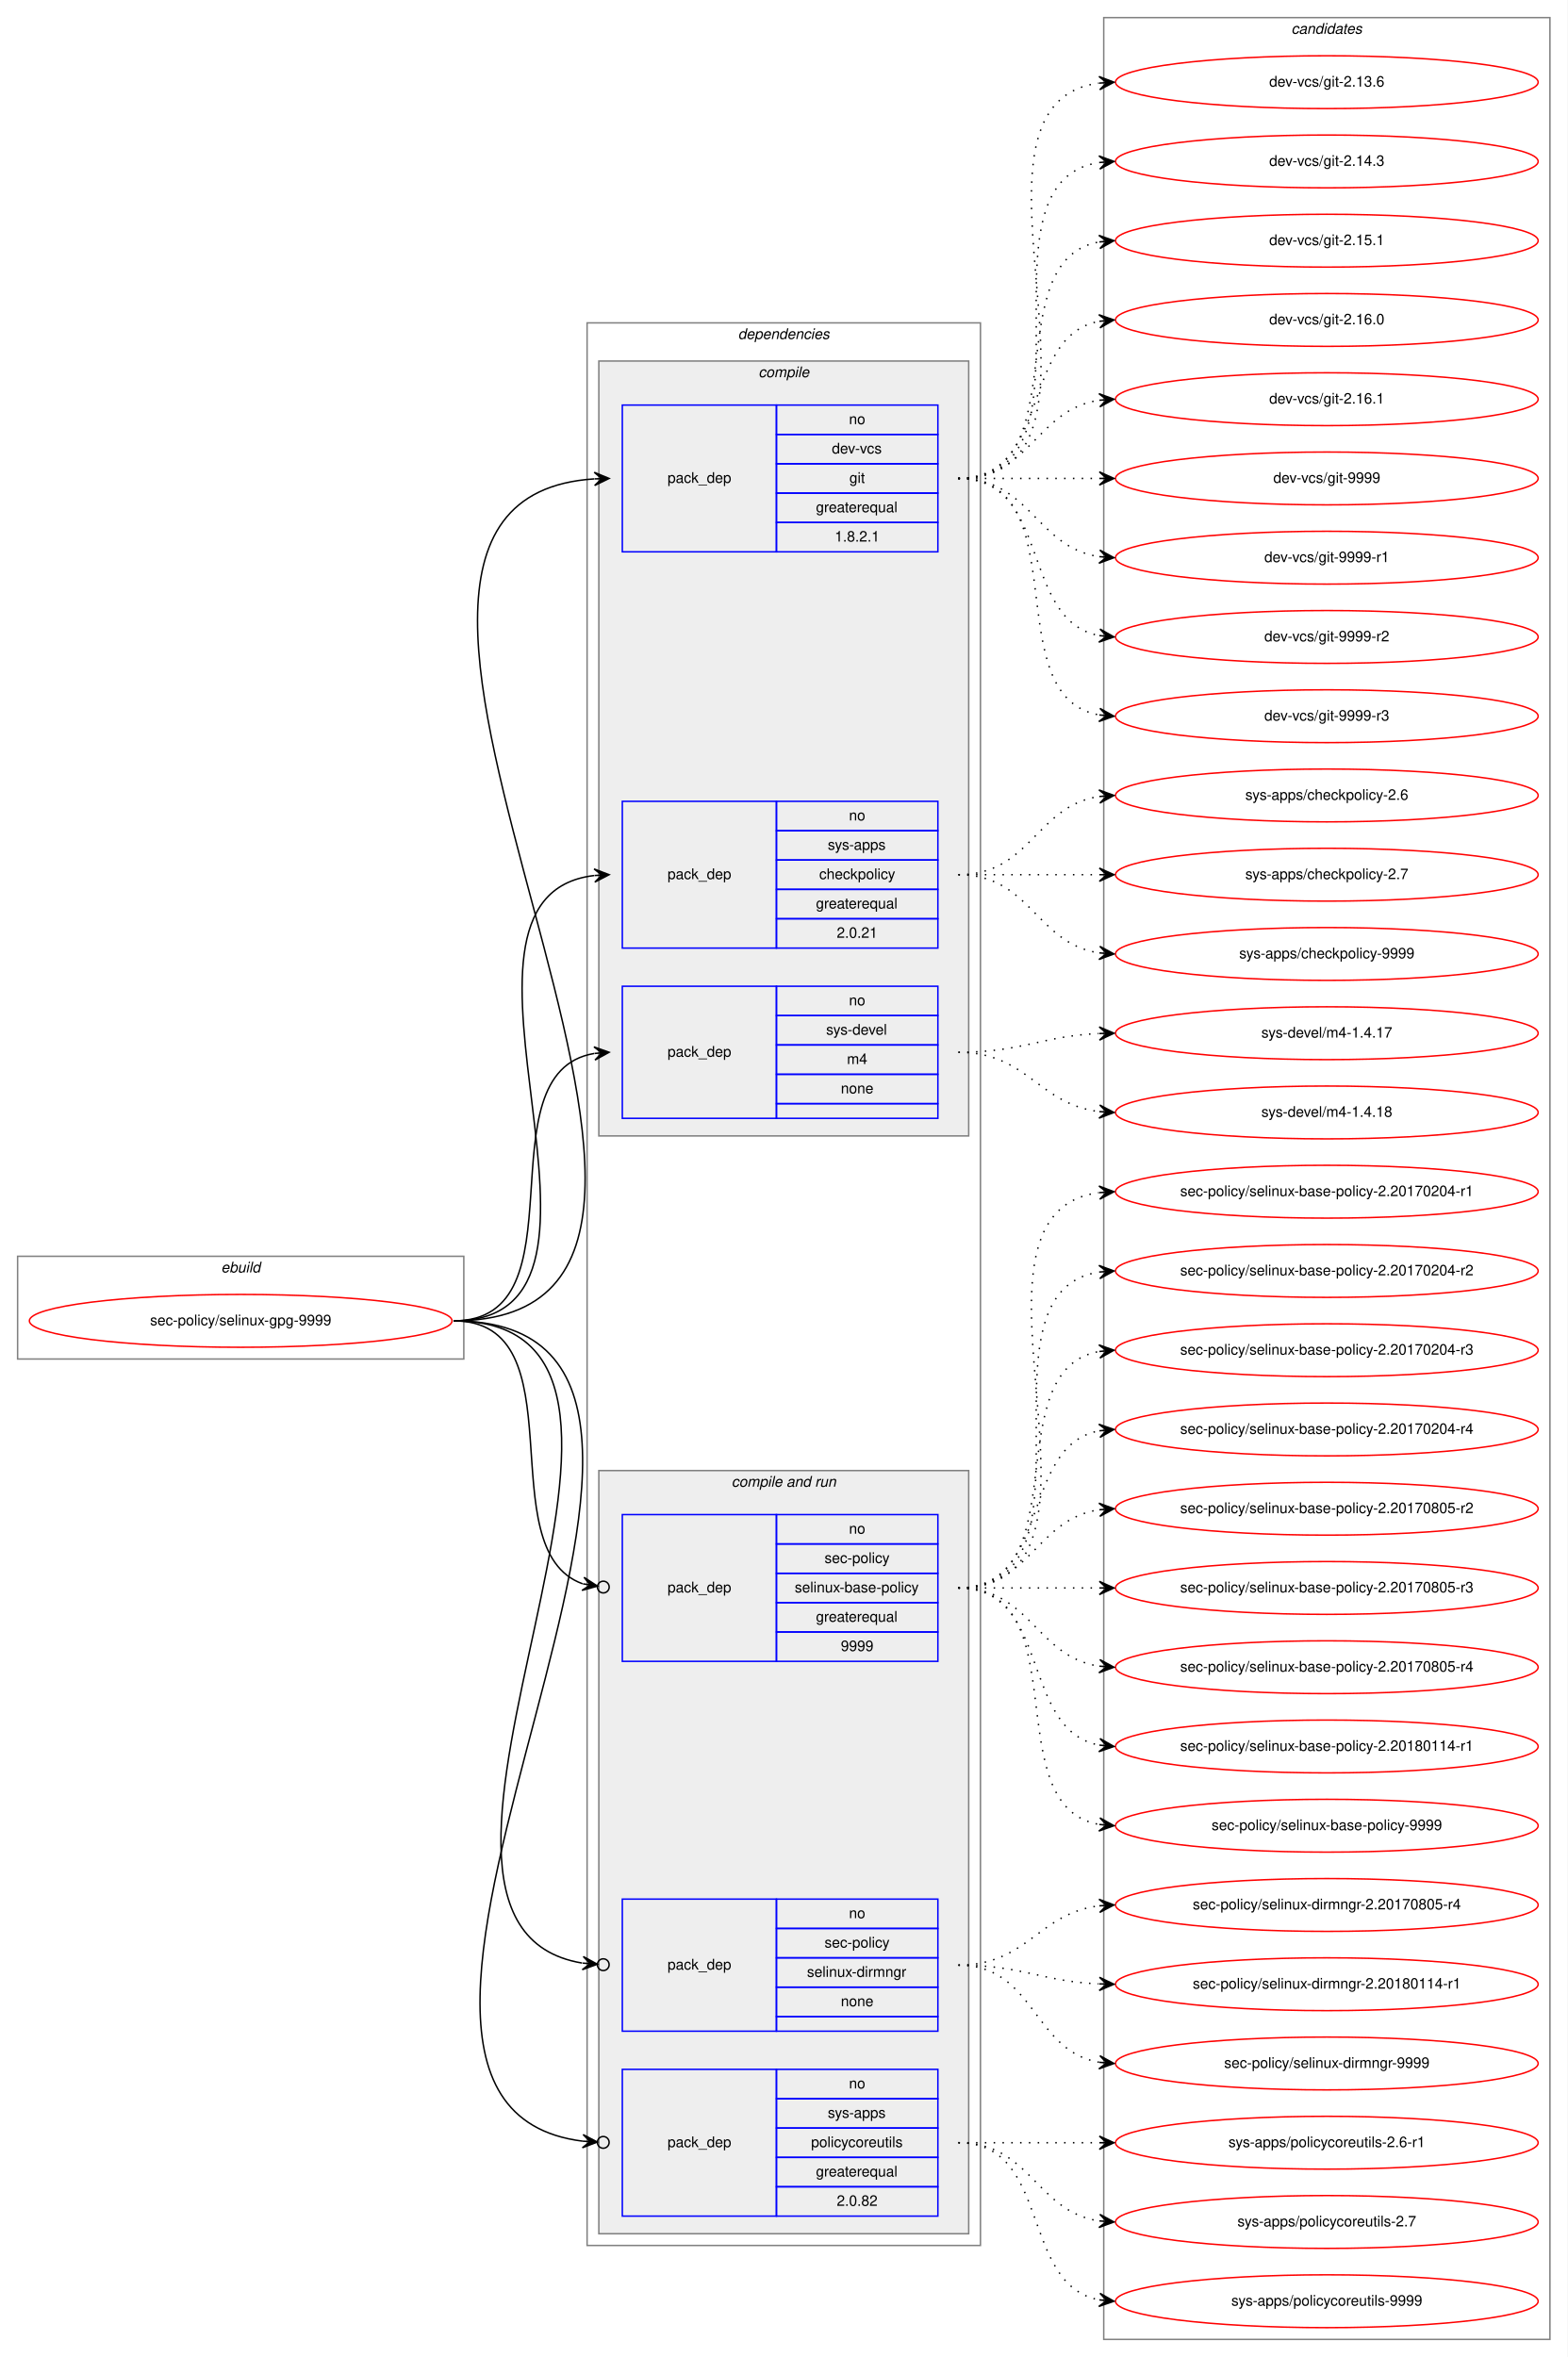
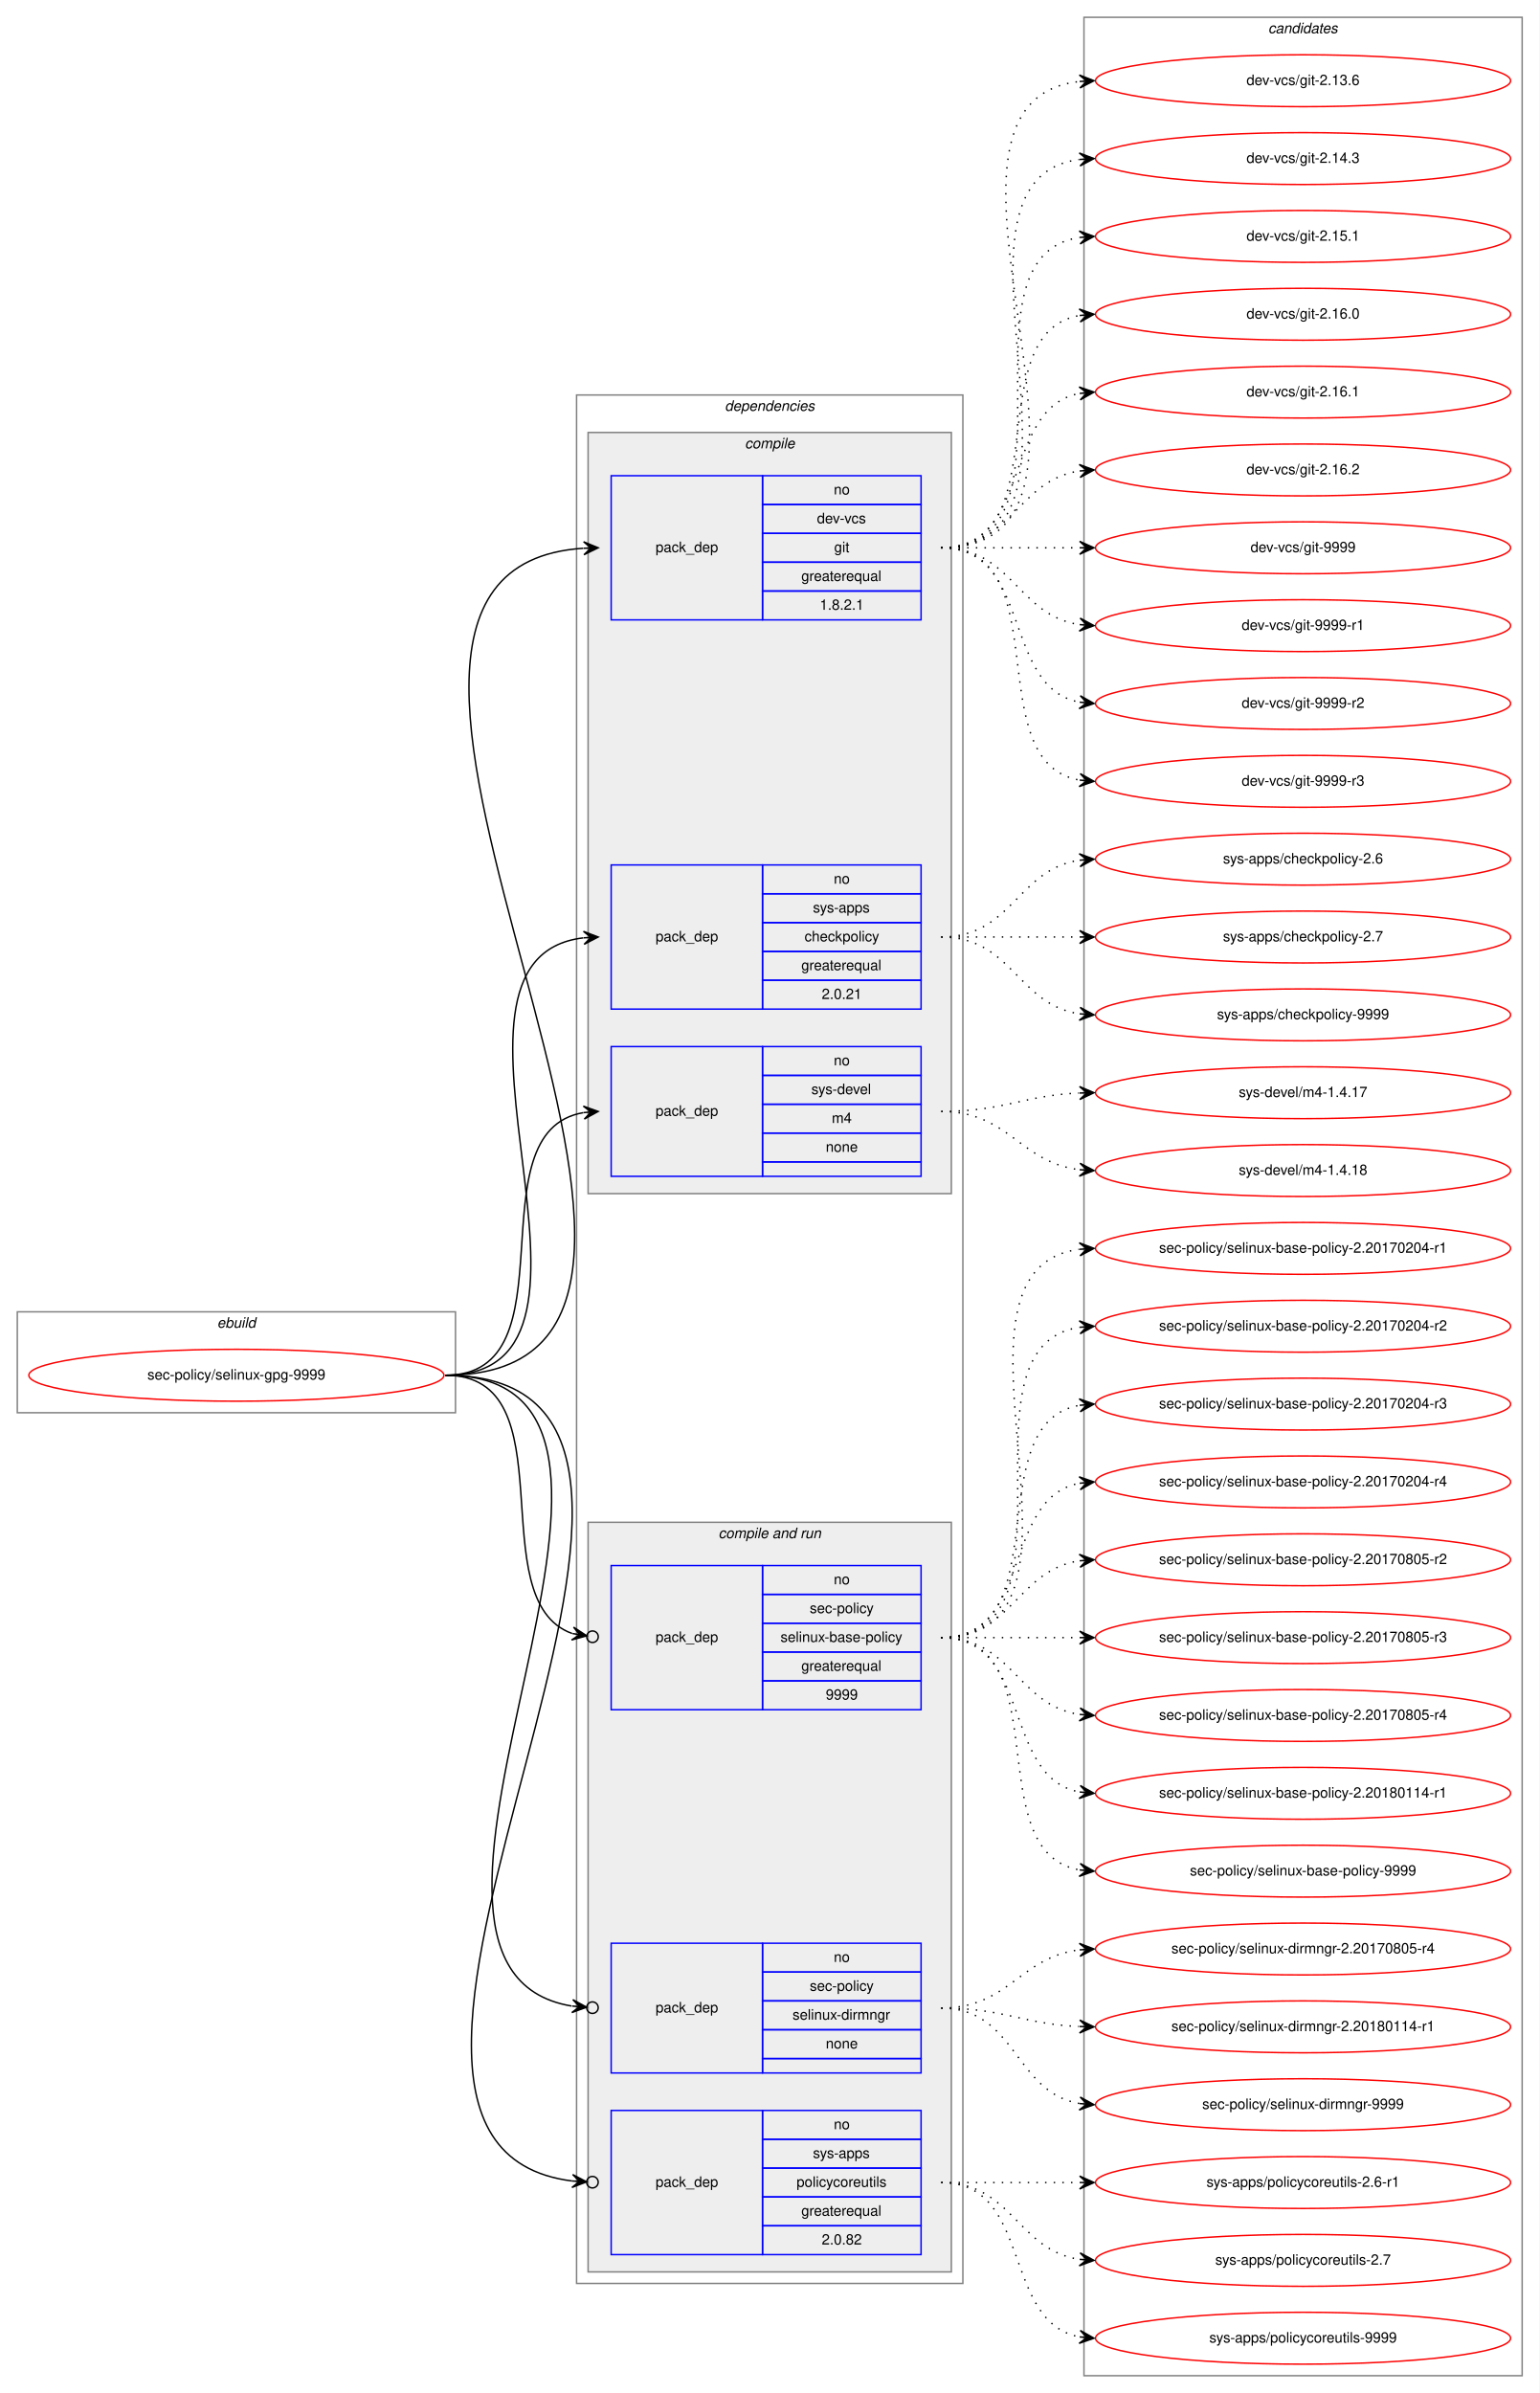
- <svg xmlns="http://www.w3.org/2000/svg" xmlns:xlink="http://www.w3.org/1999/xlink" width="1068pt" height="1606pt" viewBox="0.00 0.00 1068.00 1606.00">
-   <g id="graph0" class="graph" transform="scale(1 1) rotate(0) translate(4 1602)">
-     <polygon fill="white" stroke="transparent" points="-4,4 -4,-1602 1064,-1602 1064,4 -4,4" />
+ <svg xmlns="http://www.w3.org/2000/svg" xmlns:xlink="http://www.w3.org/1999/xlink" width="1068pt" height="1660pt" viewBox="0.00 0.00 1068.00 1660.00">
+   <g id="graph0" class="graph" transform="scale(1 1) rotate(0) translate(4 1656)">
+     <polygon fill="white" stroke="transparent" points="-4,4 -4,-1656 1064,-1656 1064,4 -4,4" />
    <g id="clust1" class="cluster">
      <polygon fill="none" stroke="gray" points="8,-676 8,-746 312,-746 312,-676 8,-676" />
      <text text-anchor="start" x="146.66" y="-735" font-family="Helvetica,sans-Serif" font-style="italic" font-size="10.00">ebuild</text>
    </g>
    <g id="clust2" class="cluster">
      <polygon fill="none" stroke="gray" points="396,-72 396,-1382 664,-1382 664,-72 396,-72" />
      <text text-anchor="start" x="498.86" y="-1371" font-family="Helvetica,sans-Serif" font-style="italic" font-size="10.00">dependencies</text>
    </g>
    <g id="clust3" class="cluster">
      <polygon fill="#eeeeee" stroke="gray" points="404,-828 404,-1356 656,-1356 656,-828 404,-828" />
      <text text-anchor="start" x="512.77" y="-1345" font-family="Helvetica,sans-Serif" font-style="italic" font-size="10.00">compile</text>
    </g>
    <g id="clust7" class="cluster">
      <polygon fill="#eeeeee" stroke="gray" points="404,-80 404,-600 656,-600 656,-80 404,-80" />
      <text text-anchor="start" x="494.42" y="-589" font-family="Helvetica,sans-Serif" font-style="italic" font-size="10.00">compile and run</text>
    </g>
    <g id="clust12" class="cluster">
-       <polygon fill="none" stroke="gray" points="748,-8 748,-1590 1052,-1590 1052,-8 748,-8" />
-       <text text-anchor="start" x="875.82" y="-1579" font-family="Helvetica,sans-Serif" font-style="italic" font-size="10.00">candidates</text>
+       <polygon fill="none" stroke="gray" points="748,-8 748,-1644 1052,-1644 1052,-8 748,-8" />
+       <text text-anchor="start" x="875.82" y="-1633" font-family="Helvetica,sans-Serif" font-style="italic" font-size="10.00">candidates</text>
    </g>
    <g id="node1" class="node">
      <g id="a_node1">
        <a xlink:href="../sec-policy/selinux-gpg-9999.svg" xlink:title="sec-policy/selinux-gpg-9999">
          <ellipse fill="none" stroke="red" cx="160" cy="-702" rx="144" ry="18" />
          <text text-anchor="middle" x="160" y="-699" font-family="Helvetica,sans-Serif" font-size="10.00">sec-policy/selinux-gpg-9999</text>
        </a>
      </g>
    </g>
    <g id="node2" class="node">
      <polygon fill="none" stroke="blue" points="420,-1226 420,-1326 525,-1326 525,-1226 420,-1226" />
      <text text-anchor="start" x="450.82" y="-1273" font-family="Helvetica,sans-Serif" font-size="10.00">pack_dep</text>
      <polygon fill="none" stroke="blue" points="525,-1306 525,-1326 635,-1326 635,-1306 525,-1306" />
      <text text-anchor="start" x="574.44" y="-1313" font-family="Helvetica,sans-Serif" font-size="10.00">no</text>
      <polygon fill="none" stroke="blue" points="525,-1286 525,-1306 635,-1306 635,-1286 525,-1286" />
      <text text-anchor="start" x="562.77" y="-1293" font-family="Helvetica,sans-Serif" font-size="10.00">dev-vcs</text>
      <polygon fill="none" stroke="blue" points="525,-1266 525,-1286 635,-1286 635,-1266 525,-1266" />
      <text text-anchor="start" x="574.72" y="-1273" font-family="Helvetica,sans-Serif" font-size="10.00">git</text>
      <polygon fill="none" stroke="blue" points="525,-1246 525,-1266 635,-1266 635,-1246 525,-1246" />
      <text text-anchor="start" x="551.92" y="-1253" font-family="Helvetica,sans-Serif" font-size="10.00">greaterequal</text>
      <polygon fill="none" stroke="blue" points="525,-1226 525,-1246 635,-1246 635,-1226 525,-1226" />
      <text text-anchor="start" x="564.71" y="-1233" font-family="Helvetica,sans-Serif" font-size="10.00">1.8.2.1</text>
    </g>
    <g id="edge1" class="edge">
      <path fill="none" stroke="black" d="M305,-702C560.88,-702 162.74,-1260.41 400.73,-1275.68" />
      <polygon fill="black" stroke="black" points="411,-1276 400.87,-1280.19 406,-1275.84 401,-1275.69 401,-1275.69 401,-1275.69 406,-1275.84 401.14,-1271.19 411,-1276 411,-1276" />
    </g>
    <g id="node3" class="node">
      <polygon fill="none" stroke="blue" points="420,-956 420,-1056 525,-1056 525,-956 420,-956" />
      <text text-anchor="start" x="450.82" y="-1003" font-family="Helvetica,sans-Serif" font-size="10.00">pack_dep</text>
      <polygon fill="none" stroke="blue" points="525,-1036 525,-1056 635,-1056 635,-1036 525,-1036" />
      <text text-anchor="start" x="574.44" y="-1043" font-family="Helvetica,sans-Serif" font-size="10.00">no</text>
      <polygon fill="none" stroke="blue" points="525,-1016 525,-1036 635,-1036 635,-1016 525,-1016" />
      <text text-anchor="start" x="559.99" y="-1023" font-family="Helvetica,sans-Serif" font-size="10.00">sys-apps</text>
      <polygon fill="none" stroke="blue" points="525,-996 525,-1016 635,-1016 635,-996 525,-996" />
      <text text-anchor="start" x="554.16" y="-1003" font-family="Helvetica,sans-Serif" font-size="10.00">checkpolicy</text>
      <polygon fill="none" stroke="blue" points="525,-976 525,-996 635,-996 635,-976 525,-976" />
      <text text-anchor="start" x="551.92" y="-983" font-family="Helvetica,sans-Serif" font-size="10.00">greaterequal</text>
      <polygon fill="none" stroke="blue" points="525,-956 525,-976 635,-976 635,-956 525,-956" />
      <text text-anchor="start" x="566.1" y="-963" font-family="Helvetica,sans-Serif" font-size="10.00">2.0.21</text>
    </g>
    <g id="edge2" class="edge">
      <path fill="none" stroke="black" d="M305,-702C444.46,-702 276.85,-990.76 400.72,-1005.42" />
      <polygon fill="black" stroke="black" points="411,-1006 400.76,-1009.93 406.01,-1005.72 401.02,-1005.44 401.02,-1005.44 401.02,-1005.44 406.01,-1005.72 401.27,-1000.95 411,-1006 411,-1006" />
    </g>
    <g id="node4" class="node">
      <polygon fill="none" stroke="blue" points="420,-840 420,-930 525,-930 525,-840 420,-840" />
      <text text-anchor="start" x="450.82" y="-882" font-family="Helvetica,sans-Serif" font-size="10.00">pack_dep</text>
      <polygon fill="none" stroke="blue" points="525,-910 525,-930 635,-930 635,-910 525,-910" />
      <text text-anchor="start" x="574.44" y="-917" font-family="Helvetica,sans-Serif" font-size="10.00">no</text>
      <polygon fill="none" stroke="blue" points="525,-890 525,-910 635,-910 635,-890 525,-890" />
      <text text-anchor="start" x="558.88" y="-897" font-family="Helvetica,sans-Serif" font-size="10.00">sys-devel</text>
      <polygon fill="none" stroke="blue" points="525,-870 525,-890 635,-890 635,-870 525,-870" />
      <text text-anchor="start" x="573.05" y="-877" font-family="Helvetica,sans-Serif" font-size="10.00">m4</text>
      <polygon fill="none" stroke="blue" points="525,-850 525,-870 635,-870 635,-850 525,-850" />
      <text text-anchor="start" x="568.88" y="-857" font-family="Helvetica,sans-Serif" font-size="10.00">none</text>
      <polygon fill="none" stroke="blue" points="525,-840 525,-850 635,-850 635,-840 525,-840" />
    </g>
    <g id="edge3" class="edge">
      <path fill="none" stroke="black" d="M305,-702C395.32,-702 323.14,-870.98 400.77,-884.18" />
      <polygon fill="black" stroke="black" points="411,-885 400.67,-888.69 406.02,-884.6 401.03,-884.2 401.03,-884.2 401.03,-884.2 406.02,-884.6 401.39,-879.72 411,-885 411,-885" />
    </g>
    <g id="node5" class="node">
      <polygon fill="none" stroke="blue" points="420,-470 420,-570 525,-570 525,-470 420,-470" />
      <text text-anchor="start" x="450.82" y="-517" font-family="Helvetica,sans-Serif" font-size="10.00">pack_dep</text>
      <polygon fill="none" stroke="blue" points="525,-550 525,-570 635,-570 635,-550 525,-550" />
      <text text-anchor="start" x="574.44" y="-557" font-family="Helvetica,sans-Serif" font-size="10.00">no</text>
      <polygon fill="none" stroke="blue" points="525,-530 525,-550 635,-550 635,-530 525,-530" />
      <text text-anchor="start" x="557.77" y="-537" font-family="Helvetica,sans-Serif" font-size="10.00">sec-policy</text>
      <polygon fill="none" stroke="blue" points="525,-510 525,-530 635,-530 635,-510 525,-510" />
      <text text-anchor="start" x="537.48" y="-517" font-family="Helvetica,sans-Serif" font-size="10.00">selinux-base-policy</text>
      <polygon fill="none" stroke="blue" points="525,-490 525,-510 635,-510 635,-490 525,-490" />
      <text text-anchor="start" x="551.92" y="-497" font-family="Helvetica,sans-Serif" font-size="10.00">greaterequal</text>
      <polygon fill="none" stroke="blue" points="525,-470 525,-490 635,-490 635,-470 525,-470" />
      <text text-anchor="start" x="568.88" y="-477" font-family="Helvetica,sans-Serif" font-size="10.00">9999</text>
    </g>
    <g id="edge4" class="edge">
      <path fill="none" stroke="black" d="M305,-702C391.66,-702 328.48,-546.01 392.9,-522.86" />
      <ellipse fill="none" stroke="black" cx="407.05" cy="-520.62" rx="4" ry="4" />
      <polygon fill="black" stroke="black" points="403.1,-521.25 393.92,-527.25 398.16,-522.03 393.22,-522.81 393.22,-522.81 393.22,-522.81 398.16,-522.03 392.52,-518.36 403.1,-521.25 403.1,-521.25" />
    </g>
    <g id="node6" class="node">
      <polygon fill="none" stroke="blue" points="420,-218 420,-308 525,-308 525,-218 420,-218" />
      <text text-anchor="start" x="450.82" y="-260" font-family="Helvetica,sans-Serif" font-size="10.00">pack_dep</text>
      <polygon fill="none" stroke="blue" points="525,-288 525,-308 635,-308 635,-288 525,-288" />
      <text text-anchor="start" x="574.44" y="-295" font-family="Helvetica,sans-Serif" font-size="10.00">no</text>
      <polygon fill="none" stroke="blue" points="525,-268 525,-288 635,-288 635,-268 525,-268" />
      <text text-anchor="start" x="557.77" y="-275" font-family="Helvetica,sans-Serif" font-size="10.00">sec-policy</text>
      <polygon fill="none" stroke="blue" points="525,-248 525,-268 635,-268 635,-248 525,-248" />
      <text text-anchor="start" x="545.82" y="-255" font-family="Helvetica,sans-Serif" font-size="10.00">selinux-dirmngr</text>
      <polygon fill="none" stroke="blue" points="525,-228 525,-248 635,-248 635,-228 525,-228" />
      <text text-anchor="start" x="568.88" y="-235" font-family="Helvetica,sans-Serif" font-size="10.00">none</text>
      <polygon fill="none" stroke="blue" points="525,-218 525,-228 635,-228 635,-218 525,-218" />
    </g>
    <g id="edge5" class="edge">
      <path fill="none" stroke="black" d="M305,-702C499.05,-702 229.35,-291.67 392.61,-264.42" />
      <ellipse fill="none" stroke="black" cx="407.01" cy="-263.31" rx="4" ry="4" />
      <polygon fill="black" stroke="black" points="403.02,-263.62 393.4,-268.87 398.04,-264 393.05,-264.39 393.05,-264.39 393.05,-264.39 398.04,-264 392.71,-259.9 403.02,-263.62 403.02,-263.62" />
    </g>
    <g id="node7" class="node">
      <polygon fill="none" stroke="blue" points="420,-92 420,-192 525,-192 525,-92 420,-92" />
      <text text-anchor="start" x="450.82" y="-139" font-family="Helvetica,sans-Serif" font-size="10.00">pack_dep</text>
      <polygon fill="none" stroke="blue" points="525,-172 525,-192 635,-192 635,-172 525,-172" />
      <text text-anchor="start" x="574.44" y="-179" font-family="Helvetica,sans-Serif" font-size="10.00">no</text>
      <polygon fill="none" stroke="blue" points="525,-152 525,-172 635,-172 635,-152 525,-152" />
      <text text-anchor="start" x="559.99" y="-159" font-family="Helvetica,sans-Serif" font-size="10.00">sys-apps</text>
      <polygon fill="none" stroke="blue" points="525,-132 525,-152 635,-152 635,-132 525,-132" />
      <text text-anchor="start" x="548.6" y="-139" font-family="Helvetica,sans-Serif" font-size="10.00">policycoreutils</text>
      <polygon fill="none" stroke="blue" points="525,-112 525,-132 635,-132 635,-112 525,-112" />
      <text text-anchor="start" x="551.92" y="-119" font-family="Helvetica,sans-Serif" font-size="10.00">greaterequal</text>
      <polygon fill="none" stroke="blue" points="525,-92 525,-112 635,-112 635,-92 525,-92" />
      <text text-anchor="start" x="566.1" y="-99" font-family="Helvetica,sans-Serif" font-size="10.00">2.0.82</text>
    </g>
    <g id="edge6" class="edge">
      <path fill="none" stroke="black" d="M305,-702C551.88,-702 177.61,-170.08 392.95,-143.06" />
      <ellipse fill="none" stroke="black" cx="407.01" cy="-142.24" rx="4" ry="4" />
      <polygon fill="black" stroke="black" points="403.01,-142.47 393.3,-147.55 398.02,-142.77 393.03,-143.06 393.03,-143.06 393.03,-143.06 398.02,-142.77 392.77,-138.57 403.01,-142.47 403.01,-142.47" />
    </g>
    <g id="node8" class="node">
      <g id="a_node8">
        <a xlink:href="../dev-vcs/git-2.13.6.svg" xlink:title="dev-vcs/git-2.13.6">
-           <ellipse fill="none" stroke="red" cx="900" cy="-1546" rx="144" ry="18" />
-           <text text-anchor="middle" x="900" y="-1543" font-family="Helvetica,sans-Serif" font-size="10.00">dev-vcs/git-2.13.6</text>
+           <ellipse fill="none" stroke="red" cx="900" cy="-1600" rx="144" ry="18" />
+           <text text-anchor="middle" x="900" y="-1597" font-family="Helvetica,sans-Serif" font-size="10.00">dev-vcs/git-2.13.6</text>
        </a>
      </g>
    </g>
    <g id="edge7" class="edge">
-       <path fill="none" stroke="black" stroke-dasharray="1,5" d="M649,-1276C774.27,-1276 634.46,-1530.92 744.71,-1545.36" />
-       <polygon fill="black" stroke="black" points="755,-1546 744.74,-1549.87 750.01,-1545.69 745.02,-1545.38 745.02,-1545.38 745.02,-1545.38 750.01,-1545.69 745.3,-1540.89 755,-1546 755,-1546" />
+       <path fill="none" stroke="black" stroke-dasharray="1,5" d="M649,-1276C796.96,-1276 612.53,-1584.99 744.91,-1599.47" />
+       <polygon fill="black" stroke="black" points="755,-1600 744.78,-1603.97 750.01,-1599.74 745.01,-1599.48 745.01,-1599.48 745.01,-1599.48 750.01,-1599.74 745.25,-1594.99 755,-1600 755,-1600" />
    </g>
    <g id="node9" class="node">
      <g id="a_node9">
        <a xlink:href="../dev-vcs/git-2.14.3.svg" xlink:title="dev-vcs/git-2.14.3">
-           <ellipse fill="none" stroke="red" cx="900" cy="-1492" rx="144" ry="18" />
-           <text text-anchor="middle" x="900" y="-1489" font-family="Helvetica,sans-Serif" font-size="10.00">dev-vcs/git-2.14.3</text>
+           <ellipse fill="none" stroke="red" cx="900" cy="-1546" rx="144" ry="18" />
+           <text text-anchor="middle" x="900" y="-1543" font-family="Helvetica,sans-Serif" font-size="10.00">dev-vcs/git-2.14.3</text>
        </a>
      </g>
    </g>
    <g id="edge8" class="edge">
-       <path fill="none" stroke="black" stroke-dasharray="1,5" d="M649,-1276C752.28,-1276 655.19,-1477.49 744.77,-1491.26" />
-       <polygon fill="black" stroke="black" points="755,-1492 744.7,-1495.77 750.01,-1491.64 745.03,-1491.28 745.03,-1491.28 745.03,-1491.28 750.01,-1491.64 745.35,-1486.79 755,-1492 755,-1492" />
+       <path fill="none" stroke="black" stroke-dasharray="1,5" d="M649,-1276C774.27,-1276 634.46,-1530.92 744.71,-1545.36" />
+       <polygon fill="black" stroke="black" points="755,-1546 744.74,-1549.87 750.01,-1545.69 745.02,-1545.38 745.02,-1545.38 745.02,-1545.38 750.01,-1545.69 745.3,-1540.89 755,-1546 755,-1546" />
    </g>
    <g id="node10" class="node">
      <g id="a_node10">
        <a xlink:href="../dev-vcs/git-2.15.1.svg" xlink:title="dev-vcs/git-2.15.1">
-           <ellipse fill="none" stroke="red" cx="900" cy="-1438" rx="144" ry="18" />
-           <text text-anchor="middle" x="900" y="-1435" font-family="Helvetica,sans-Serif" font-size="10.00">dev-vcs/git-2.15.1</text>
+           <ellipse fill="none" stroke="red" cx="900" cy="-1492" rx="144" ry="18" />
+           <text text-anchor="middle" x="900" y="-1489" font-family="Helvetica,sans-Serif" font-size="10.00">dev-vcs/git-2.15.1</text>
        </a>
      </g>
    </g>
    <g id="edge9" class="edge">
-       <path fill="none" stroke="black" stroke-dasharray="1,5" d="M649,-1276C731.35,-1276 674.36,-1424.38 744.73,-1437.13" />
-       <polygon fill="black" stroke="black" points="755,-1438 744.66,-1441.64 750.02,-1437.58 745.04,-1437.15 745.04,-1437.15 745.04,-1437.15 750.02,-1437.58 745.42,-1432.67 755,-1438 755,-1438" />
+       <path fill="none" stroke="black" stroke-dasharray="1,5" d="M649,-1276C752.28,-1276 655.19,-1477.49 744.77,-1491.26" />
+       <polygon fill="black" stroke="black" points="755,-1492 744.7,-1495.77 750.01,-1491.64 745.03,-1491.28 745.03,-1491.28 745.03,-1491.28 750.01,-1491.64 745.35,-1486.79 755,-1492 755,-1492" />
    </g>
    <g id="node11" class="node">
      <g id="a_node11">
        <a xlink:href="../dev-vcs/git-2.16.0.svg" xlink:title="dev-vcs/git-2.16.0">
-           <ellipse fill="none" stroke="red" cx="900" cy="-1384" rx="144" ry="18" />
-           <text text-anchor="middle" x="900" y="-1381" font-family="Helvetica,sans-Serif" font-size="10.00">dev-vcs/git-2.16.0</text>
+           <ellipse fill="none" stroke="red" cx="900" cy="-1438" rx="144" ry="18" />
+           <text text-anchor="middle" x="900" y="-1435" font-family="Helvetica,sans-Serif" font-size="10.00">dev-vcs/git-2.16.0</text>
        </a>
      </g>
    </g>
    <g id="edge10" class="edge">
-       <path fill="none" stroke="black" stroke-dasharray="1,5" d="M649,-1276C712.58,-1276 690.58,-1372.51 744.79,-1383.07" />
-       <polygon fill="black" stroke="black" points="755,-1384 744.63,-1387.57 750.02,-1383.54 745.04,-1383.09 745.04,-1383.09 745.04,-1383.09 750.02,-1383.54 745.45,-1378.61 755,-1384 755,-1384" />
+       <path fill="none" stroke="black" stroke-dasharray="1,5" d="M649,-1276C731.35,-1276 674.36,-1424.38 744.73,-1437.13" />
+       <polygon fill="black" stroke="black" points="755,-1438 744.66,-1441.64 750.02,-1437.58 745.04,-1437.15 745.04,-1437.15 745.04,-1437.15 750.02,-1437.58 745.42,-1432.67 755,-1438 755,-1438" />
    </g>
    <g id="node12" class="node">
      <g id="a_node12">
        <a xlink:href="../dev-vcs/git-2.16.1.svg" xlink:title="dev-vcs/git-2.16.1">
+           <ellipse fill="none" stroke="red" cx="900" cy="-1384" rx="144" ry="18" />
+           <text text-anchor="middle" x="900" y="-1381" font-family="Helvetica,sans-Serif" font-size="10.00">dev-vcs/git-2.16.1</text>
+         </a>
+       </g>
+     </g>
+     <g id="edge11" class="edge">
+       <path fill="none" stroke="black" stroke-dasharray="1,5" d="M649,-1276C712.58,-1276 690.58,-1372.51 744.79,-1383.07" />
+       <polygon fill="black" stroke="black" points="755,-1384 744.63,-1387.57 750.02,-1383.54 745.04,-1383.09 745.04,-1383.09 745.04,-1383.09 750.02,-1383.54 745.45,-1378.61 755,-1384 755,-1384" />
+     </g>
+     <g id="node13" class="node">
+       <g id="a_node13">
+         <a xlink:href="../dev-vcs/git-2.16.2.svg" xlink:title="dev-vcs/git-2.16.2">
          <ellipse fill="none" stroke="red" cx="900" cy="-1330" rx="144" ry="18" />
-           <text text-anchor="middle" x="900" y="-1327" font-family="Helvetica,sans-Serif" font-size="10.00">dev-vcs/git-2.16.1</text>
-         </a>
-       </g>
-     </g>
-     <g id="edge11" class="edge">
+           <text text-anchor="middle" x="900" y="-1327" font-family="Helvetica,sans-Serif" font-size="10.00">dev-vcs/git-2.16.2</text>
+         </a>
+       </g>
+     </g>
+     <g id="edge12" class="edge">
      <path fill="none" stroke="black" stroke-dasharray="1,5" d="M649,-1276C698.26,-1276 701.85,-1322.87 744.86,-1329.28" />
      <polygon fill="black" stroke="black" points="755,-1330 744.71,-1333.78 750.01,-1329.64 745.03,-1329.29 745.03,-1329.29 745.03,-1329.29 750.01,-1329.64 745.35,-1324.8 755,-1330 755,-1330" />
    </g>
-     <g id="node13" class="node">
-       <g id="a_node13">
+     <g id="node14" class="node">
+       <g id="a_node14">
        <a xlink:href="../dev-vcs/git-9999.svg" xlink:title="dev-vcs/git-9999">
          <ellipse fill="none" stroke="red" cx="900" cy="-1276" rx="144" ry="18" />
          <text text-anchor="middle" x="900" y="-1273" font-family="Helvetica,sans-Serif" font-size="10.00">dev-vcs/git-9999</text>
        </a>
      </g>
    </g>
-     <g id="edge12" class="edge">
+     <g id="edge13" class="edge">
      <path fill="none" stroke="black" stroke-dasharray="1,5" d="M649,-1276C692.43,-1276 705.83,-1276 744.57,-1276" />
      <polygon fill="black" stroke="black" points="755,-1276 745,-1280.5 750,-1276 745,-1276 745,-1276 745,-1276 750,-1276 745,-1271.5 755,-1276 755,-1276" />
    </g>
-     <g id="node14" class="node">
-       <g id="a_node14">
+     <g id="node15" class="node">
+       <g id="a_node15">
        <a xlink:href="../dev-vcs/git-9999-r1.svg" xlink:title="dev-vcs/git-9999-r1">
          <ellipse fill="none" stroke="red" cx="900" cy="-1222" rx="144" ry="18" />
          <text text-anchor="middle" x="900" y="-1219" font-family="Helvetica,sans-Serif" font-size="10.00">dev-vcs/git-9999-r1</text>
        </a>
      </g>
    </g>
-     <g id="edge13" class="edge">
+     <g id="edge14" class="edge">
      <path fill="none" stroke="black" stroke-dasharray="1,5" d="M649,-1276C698.26,-1276 701.85,-1229.13 744.86,-1222.72" />
      <polygon fill="black" stroke="black" points="755,-1222 745.35,-1227.2 750.01,-1222.36 745.03,-1222.71 745.03,-1222.71 745.03,-1222.71 750.01,-1222.36 744.71,-1218.22 755,-1222 755,-1222" />
    </g>
-     <g id="node15" class="node">
-       <g id="a_node15">
+     <g id="node16" class="node">
+       <g id="a_node16">
        <a xlink:href="../dev-vcs/git-9999-r2.svg" xlink:title="dev-vcs/git-9999-r2">
          <ellipse fill="none" stroke="red" cx="900" cy="-1168" rx="144" ry="18" />
          <text text-anchor="middle" x="900" y="-1165" font-family="Helvetica,sans-Serif" font-size="10.00">dev-vcs/git-9999-r2</text>
        </a>
      </g>
    </g>
-     <g id="edge14" class="edge">
+     <g id="edge15" class="edge">
      <path fill="none" stroke="black" stroke-dasharray="1,5" d="M649,-1276C712.58,-1276 690.58,-1179.49 744.79,-1168.93" />
      <polygon fill="black" stroke="black" points="755,-1168 745.45,-1173.39 750.02,-1168.46 745.04,-1168.91 745.04,-1168.91 745.04,-1168.91 750.02,-1168.46 744.63,-1164.43 755,-1168 755,-1168" />
    </g>
-     <g id="node16" class="node">
-       <g id="a_node16">
+     <g id="node17" class="node">
+       <g id="a_node17">
        <a xlink:href="../dev-vcs/git-9999-r3.svg" xlink:title="dev-vcs/git-9999-r3">
          <ellipse fill="none" stroke="red" cx="900" cy="-1114" rx="144" ry="18" />
          <text text-anchor="middle" x="900" y="-1111" font-family="Helvetica,sans-Serif" font-size="10.00">dev-vcs/git-9999-r3</text>
        </a>
      </g>
    </g>
-     <g id="edge15" class="edge">
+     <g id="edge16" class="edge">
      <path fill="none" stroke="black" stroke-dasharray="1,5" d="M649,-1276C731.35,-1276 674.36,-1127.62 744.73,-1114.87" />
      <polygon fill="black" stroke="black" points="755,-1114 745.42,-1119.33 750.02,-1114.42 745.04,-1114.85 745.04,-1114.85 745.04,-1114.85 750.02,-1114.42 744.66,-1110.36 755,-1114 755,-1114" />
    </g>
-     <g id="node17" class="node">
-       <g id="a_node17">
+     <g id="node18" class="node">
+       <g id="a_node18">
        <a xlink:href="../sys-apps/checkpolicy-2.6.svg" xlink:title="sys-apps/checkpolicy-2.6">
          <ellipse fill="none" stroke="red" cx="900" cy="-1060" rx="144" ry="18" />
          <text text-anchor="middle" x="900" y="-1057" font-family="Helvetica,sans-Serif" font-size="10.00">sys-apps/checkpolicy-2.6</text>
        </a>
      </g>
    </g>
-     <g id="edge16" class="edge">
+     <g id="edge17" class="edge">
      <path fill="none" stroke="black" stroke-dasharray="1,5" d="M649,-1006C698.26,-1006 701.85,-1052.87 744.86,-1059.28" />
      <polygon fill="black" stroke="black" points="755,-1060 744.71,-1063.78 750.01,-1059.64 745.03,-1059.29 745.03,-1059.29 745.03,-1059.29 750.01,-1059.64 745.35,-1054.8 755,-1060 755,-1060" />
    </g>
-     <g id="node18" class="node">
-       <g id="a_node18">
+     <g id="node19" class="node">
+       <g id="a_node19">
        <a xlink:href="../sys-apps/checkpolicy-2.7.svg" xlink:title="sys-apps/checkpolicy-2.7">
          <ellipse fill="none" stroke="red" cx="900" cy="-1006" rx="144" ry="18" />
          <text text-anchor="middle" x="900" y="-1003" font-family="Helvetica,sans-Serif" font-size="10.00">sys-apps/checkpolicy-2.7</text>
        </a>
      </g>
    </g>
-     <g id="edge17" class="edge">
+     <g id="edge18" class="edge">
      <path fill="none" stroke="black" stroke-dasharray="1,5" d="M649,-1006C692.43,-1006 705.83,-1006 744.57,-1006" />
      <polygon fill="black" stroke="black" points="755,-1006 745,-1010.5 750,-1006 745,-1006 745,-1006 745,-1006 750,-1006 745,-1001.5 755,-1006 755,-1006" />
    </g>
-     <g id="node19" class="node">
-       <g id="a_node19">
+     <g id="node20" class="node">
+       <g id="a_node20">
        <a xlink:href="../sys-apps/checkpolicy-9999.svg" xlink:title="sys-apps/checkpolicy-9999">
          <ellipse fill="none" stroke="red" cx="900" cy="-952" rx="144" ry="18" />
          <text text-anchor="middle" x="900" y="-949" font-family="Helvetica,sans-Serif" font-size="10.00">sys-apps/checkpolicy-9999</text>
        </a>
      </g>
    </g>
-     <g id="edge18" class="edge">
+     <g id="edge19" class="edge">
      <path fill="none" stroke="black" stroke-dasharray="1,5" d="M649,-1006C698.26,-1006 701.85,-959.13 744.86,-952.72" />
      <polygon fill="black" stroke="black" points="755,-952 745.35,-957.2 750.01,-952.36 745.03,-952.71 745.03,-952.71 745.03,-952.71 750.01,-952.36 744.71,-948.22 755,-952 755,-952" />
    </g>
-     <g id="node20" class="node">
-       <g id="a_node20">
+     <g id="node21" class="node">
+       <g id="a_node21">
        <a xlink:href="../sys-devel/m4-1.4.17.svg" xlink:title="sys-devel/m4-1.4.17">
          <ellipse fill="none" stroke="red" cx="900" cy="-898" rx="144" ry="18" />
          <text text-anchor="middle" x="900" y="-895" font-family="Helvetica,sans-Serif" font-size="10.00">sys-devel/m4-1.4.17</text>
        </a>
      </g>
    </g>
-     <g id="edge19" class="edge">
+     <g id="edge20" class="edge">
      <path fill="none" stroke="black" stroke-dasharray="1,5" d="M649,-885C692.76,-885 705.58,-896.05 744.51,-897.77" />
      <polygon fill="black" stroke="black" points="755,-898 744.91,-902.28 750,-897.89 745,-897.78 745,-897.78 745,-897.78 750,-897.89 745.1,-893.29 755,-898 755,-898" />
    </g>
-     <g id="node21" class="node">
-       <g id="a_node21">
+     <g id="node22" class="node">
+       <g id="a_node22">
        <a xlink:href="../sys-devel/m4-1.4.18.svg" xlink:title="sys-devel/m4-1.4.18">
          <ellipse fill="none" stroke="red" cx="900" cy="-844" rx="144" ry="18" />
          <text text-anchor="middle" x="900" y="-841" font-family="Helvetica,sans-Serif" font-size="10.00">sys-devel/m4-1.4.18</text>
        </a>
      </g>
    </g>
-     <g id="edge20" class="edge">
+     <g id="edge21" class="edge">
      <path fill="none" stroke="black" stroke-dasharray="1,5" d="M649,-885C695.96,-885 703.56,-849.56 744.99,-844.58" />
      <polygon fill="black" stroke="black" points="755,-844 745.28,-849.07 750.01,-844.29 745.02,-844.58 745.02,-844.58 745.02,-844.58 750.01,-844.29 744.76,-840.09 755,-844 755,-844" />
    </g>
-     <g id="node22" class="node">
-       <g id="a_node22">
+     <g id="node23" class="node">
+       <g id="a_node23">
        <a xlink:href="../sec-policy/selinux-base-policy-2.20170204-r1.svg" xlink:title="sec-policy/selinux-base-policy-2.20170204-r1">
          <ellipse fill="none" stroke="red" cx="900" cy="-790" rx="144" ry="18" />
          <text text-anchor="middle" x="900" y="-787" font-family="Helvetica,sans-Serif" font-size="10.00">sec-policy/selinux-base-policy-2.20170204-r1</text>
        </a>
      </g>
    </g>
-     <g id="edge21" class="edge">
+     <g id="edge22" class="edge">
      <path fill="none" stroke="black" stroke-dasharray="1,5" d="M649,-520C774.27,-520 634.46,-774.92 744.71,-789.36" />
      <polygon fill="black" stroke="black" points="755,-790 744.74,-793.87 750.01,-789.69 745.02,-789.38 745.02,-789.38 745.02,-789.38 750.01,-789.69 745.3,-784.89 755,-790 755,-790" />
    </g>
-     <g id="node23" class="node">
-       <g id="a_node23">
+     <g id="node24" class="node">
+       <g id="a_node24">
        <a xlink:href="../sec-policy/selinux-base-policy-2.20170204-r2.svg" xlink:title="sec-policy/selinux-base-policy-2.20170204-r2">
          <ellipse fill="none" stroke="red" cx="900" cy="-736" rx="144" ry="18" />
          <text text-anchor="middle" x="900" y="-733" font-family="Helvetica,sans-Serif" font-size="10.00">sec-policy/selinux-base-policy-2.20170204-r2</text>
        </a>
      </g>
    </g>
-     <g id="edge22" class="edge">
+     <g id="edge23" class="edge">
      <path fill="none" stroke="black" stroke-dasharray="1,5" d="M649,-520C752.28,-520 655.19,-721.49 744.77,-735.26" />
      <polygon fill="black" stroke="black" points="755,-736 744.7,-739.77 750.01,-735.64 745.03,-735.28 745.03,-735.28 745.03,-735.28 750.01,-735.64 745.35,-730.79 755,-736 755,-736" />
    </g>
-     <g id="node24" class="node">
-       <g id="a_node24">
+     <g id="node25" class="node">
+       <g id="a_node25">
        <a xlink:href="../sec-policy/selinux-base-policy-2.20170204-r3.svg" xlink:title="sec-policy/selinux-base-policy-2.20170204-r3">
          <ellipse fill="none" stroke="red" cx="900" cy="-682" rx="144" ry="18" />
          <text text-anchor="middle" x="900" y="-679" font-family="Helvetica,sans-Serif" font-size="10.00">sec-policy/selinux-base-policy-2.20170204-r3</text>
        </a>
      </g>
    </g>
-     <g id="edge23" class="edge">
+     <g id="edge24" class="edge">
      <path fill="none" stroke="black" stroke-dasharray="1,5" d="M649,-520C731.35,-520 674.36,-668.38 744.73,-681.13" />
      <polygon fill="black" stroke="black" points="755,-682 744.66,-685.64 750.02,-681.58 745.04,-681.15 745.04,-681.15 745.04,-681.15 750.02,-681.58 745.42,-676.67 755,-682 755,-682" />
    </g>
-     <g id="node25" class="node">
-       <g id="a_node25">
+     <g id="node26" class="node">
+       <g id="a_node26">
        <a xlink:href="../sec-policy/selinux-base-policy-2.20170204-r4.svg" xlink:title="sec-policy/selinux-base-policy-2.20170204-r4">
          <ellipse fill="none" stroke="red" cx="900" cy="-628" rx="144" ry="18" />
          <text text-anchor="middle" x="900" y="-625" font-family="Helvetica,sans-Serif" font-size="10.00">sec-policy/selinux-base-policy-2.20170204-r4</text>
        </a>
      </g>
    </g>
-     <g id="edge24" class="edge">
+     <g id="edge25" class="edge">
      <path fill="none" stroke="black" stroke-dasharray="1,5" d="M649,-520C712.58,-520 690.58,-616.51 744.79,-627.07" />
      <polygon fill="black" stroke="black" points="755,-628 744.63,-631.57 750.02,-627.54 745.04,-627.09 745.04,-627.09 745.04,-627.09 750.02,-627.54 745.45,-622.61 755,-628 755,-628" />
    </g>
-     <g id="node26" class="node">
-       <g id="a_node26">
+     <g id="node27" class="node">
+       <g id="a_node27">
        <a xlink:href="../sec-policy/selinux-base-policy-2.20170805-r2.svg" xlink:title="sec-policy/selinux-base-policy-2.20170805-r2">
          <ellipse fill="none" stroke="red" cx="900" cy="-574" rx="144" ry="18" />
          <text text-anchor="middle" x="900" y="-571" font-family="Helvetica,sans-Serif" font-size="10.00">sec-policy/selinux-base-policy-2.20170805-r2</text>
        </a>
      </g>
    </g>
-     <g id="edge25" class="edge">
+     <g id="edge26" class="edge">
      <path fill="none" stroke="black" stroke-dasharray="1,5" d="M649,-520C698.26,-520 701.85,-566.87 744.86,-573.28" />
      <polygon fill="black" stroke="black" points="755,-574 744.71,-577.78 750.01,-573.64 745.03,-573.29 745.03,-573.29 745.03,-573.29 750.01,-573.64 745.35,-568.8 755,-574 755,-574" />
    </g>
-     <g id="node27" class="node">
-       <g id="a_node27">
+     <g id="node28" class="node">
+       <g id="a_node28">
        <a xlink:href="../sec-policy/selinux-base-policy-2.20170805-r3.svg" xlink:title="sec-policy/selinux-base-policy-2.20170805-r3">
          <ellipse fill="none" stroke="red" cx="900" cy="-520" rx="144" ry="18" />
          <text text-anchor="middle" x="900" y="-517" font-family="Helvetica,sans-Serif" font-size="10.00">sec-policy/selinux-base-policy-2.20170805-r3</text>
        </a>
      </g>
    </g>
-     <g id="edge26" class="edge">
+     <g id="edge27" class="edge">
      <path fill="none" stroke="black" stroke-dasharray="1,5" d="M649,-520C692.43,-520 705.83,-520 744.57,-520" />
      <polygon fill="black" stroke="black" points="755,-520 745,-524.5 750,-520 745,-520 745,-520 745,-520 750,-520 745,-515.5 755,-520 755,-520" />
    </g>
-     <g id="node28" class="node">
-       <g id="a_node28">
+     <g id="node29" class="node">
+       <g id="a_node29">
        <a xlink:href="../sec-policy/selinux-base-policy-2.20170805-r4.svg" xlink:title="sec-policy/selinux-base-policy-2.20170805-r4">
          <ellipse fill="none" stroke="red" cx="900" cy="-466" rx="144" ry="18" />
          <text text-anchor="middle" x="900" y="-463" font-family="Helvetica,sans-Serif" font-size="10.00">sec-policy/selinux-base-policy-2.20170805-r4</text>
        </a>
      </g>
    </g>
-     <g id="edge27" class="edge">
+     <g id="edge28" class="edge">
      <path fill="none" stroke="black" stroke-dasharray="1,5" d="M649,-520C698.26,-520 701.85,-473.13 744.86,-466.72" />
      <polygon fill="black" stroke="black" points="755,-466 745.35,-471.2 750.01,-466.36 745.03,-466.71 745.03,-466.71 745.03,-466.71 750.01,-466.36 744.71,-462.22 755,-466 755,-466" />
    </g>
-     <g id="node29" class="node">
-       <g id="a_node29">
+     <g id="node30" class="node">
+       <g id="a_node30">
        <a xlink:href="../sec-policy/selinux-base-policy-2.20180114-r1.svg" xlink:title="sec-policy/selinux-base-policy-2.20180114-r1">
          <ellipse fill="none" stroke="red" cx="900" cy="-412" rx="144" ry="18" />
          <text text-anchor="middle" x="900" y="-409" font-family="Helvetica,sans-Serif" font-size="10.00">sec-policy/selinux-base-policy-2.20180114-r1</text>
        </a>
      </g>
    </g>
-     <g id="edge28" class="edge">
+     <g id="edge29" class="edge">
      <path fill="none" stroke="black" stroke-dasharray="1,5" d="M649,-520C712.58,-520 690.58,-423.49 744.79,-412.93" />
      <polygon fill="black" stroke="black" points="755,-412 745.45,-417.39 750.02,-412.46 745.04,-412.91 745.04,-412.91 745.04,-412.91 750.02,-412.46 744.63,-408.43 755,-412 755,-412" />
    </g>
-     <g id="node30" class="node">
-       <g id="a_node30">
+     <g id="node31" class="node">
+       <g id="a_node31">
        <a xlink:href="../sec-policy/selinux-base-policy-9999.svg" xlink:title="sec-policy/selinux-base-policy-9999">
          <ellipse fill="none" stroke="red" cx="900" cy="-358" rx="144" ry="18" />
          <text text-anchor="middle" x="900" y="-355" font-family="Helvetica,sans-Serif" font-size="10.00">sec-policy/selinux-base-policy-9999</text>
        </a>
      </g>
    </g>
-     <g id="edge29" class="edge">
+     <g id="edge30" class="edge">
      <path fill="none" stroke="black" stroke-dasharray="1,5" d="M649,-520C731.35,-520 674.36,-371.62 744.73,-358.87" />
      <polygon fill="black" stroke="black" points="755,-358 745.42,-363.33 750.02,-358.42 745.04,-358.85 745.04,-358.85 745.04,-358.85 750.02,-358.42 744.66,-354.36 755,-358 755,-358" />
    </g>
-     <g id="node31" class="node">
-       <g id="a_node31">
+     <g id="node32" class="node">
+       <g id="a_node32">
        <a xlink:href="../sec-policy/selinux-dirmngr-2.20170805-r4.svg" xlink:title="sec-policy/selinux-dirmngr-2.20170805-r4">
          <ellipse fill="none" stroke="red" cx="900" cy="-304" rx="144" ry="18" />
          <text text-anchor="middle" x="900" y="-301" font-family="Helvetica,sans-Serif" font-size="10.00">sec-policy/selinux-dirmngr-2.20170805-r4</text>
        </a>
      </g>
    </g>
-     <g id="edge30" class="edge">
+     <g id="edge31" class="edge">
      <path fill="none" stroke="black" stroke-dasharray="1,5" d="M649,-263C695.96,-263 703.56,-298.44 744.99,-303.42" />
      <polygon fill="black" stroke="black" points="755,-304 744.76,-307.91 750.01,-303.71 745.02,-303.42 745.02,-303.42 745.02,-303.42 750.01,-303.71 745.28,-298.93 755,-304 755,-304" />
    </g>
-     <g id="node32" class="node">
-       <g id="a_node32">
+     <g id="node33" class="node">
+       <g id="a_node33">
        <a xlink:href="../sec-policy/selinux-dirmngr-2.20180114-r1.svg" xlink:title="sec-policy/selinux-dirmngr-2.20180114-r1">
          <ellipse fill="none" stroke="red" cx="900" cy="-250" rx="144" ry="18" />
          <text text-anchor="middle" x="900" y="-247" font-family="Helvetica,sans-Serif" font-size="10.00">sec-policy/selinux-dirmngr-2.20180114-r1</text>
        </a>
      </g>
    </g>
-     <g id="edge31" class="edge">
+     <g id="edge32" class="edge">
      <path fill="none" stroke="black" stroke-dasharray="1,5" d="M649,-263C692.76,-263 705.58,-251.95 744.51,-250.23" />
      <polygon fill="black" stroke="black" points="755,-250 745.1,-254.71 750,-250.11 745,-250.22 745,-250.22 745,-250.22 750,-250.11 744.91,-245.72 755,-250 755,-250" />
    </g>
-     <g id="node33" class="node">
-       <g id="a_node33">
+     <g id="node34" class="node">
+       <g id="a_node34">
        <a xlink:href="../sec-policy/selinux-dirmngr-9999.svg" xlink:title="sec-policy/selinux-dirmngr-9999">
          <ellipse fill="none" stroke="red" cx="900" cy="-196" rx="144" ry="18" />
          <text text-anchor="middle" x="900" y="-193" font-family="Helvetica,sans-Serif" font-size="10.00">sec-policy/selinux-dirmngr-9999</text>
        </a>
      </g>
    </g>
-     <g id="edge32" class="edge">
+     <g id="edge33" class="edge">
      <path fill="none" stroke="black" stroke-dasharray="1,5" d="M649,-263C701.14,-263 699.72,-204.36 744.95,-196.8" />
      <polygon fill="black" stroke="black" points="755,-196 745.39,-201.28 750.02,-196.4 745.03,-196.79 745.03,-196.79 745.03,-196.79 750.02,-196.4 744.67,-192.31 755,-196 755,-196" />
    </g>
-     <g id="node34" class="node">
-       <g id="a_node34">
+     <g id="node35" class="node">
+       <g id="a_node35">
        <a xlink:href="../sys-apps/policycoreutils-2.6-r1.svg" xlink:title="sys-apps/policycoreutils-2.6-r1">
          <ellipse fill="none" stroke="red" cx="900" cy="-142" rx="144" ry="18" />
          <text text-anchor="middle" x="900" y="-139" font-family="Helvetica,sans-Serif" font-size="10.00">sys-apps/policycoreutils-2.6-r1</text>
        </a>
      </g>
    </g>
-     <g id="edge33" class="edge">
+     <g id="edge34" class="edge">
      <path fill="none" stroke="black" stroke-dasharray="1,5" d="M649,-142C692.43,-142 705.83,-142 744.57,-142" />
      <polygon fill="black" stroke="black" points="755,-142 745,-146.5 750,-142 745,-142 745,-142 745,-142 750,-142 745,-137.5 755,-142 755,-142" />
    </g>
-     <g id="node35" class="node">
-       <g id="a_node35">
+     <g id="node36" class="node">
+       <g id="a_node36">
        <a xlink:href="../sys-apps/policycoreutils-2.7.svg" xlink:title="sys-apps/policycoreutils-2.7">
          <ellipse fill="none" stroke="red" cx="900" cy="-88" rx="144" ry="18" />
          <text text-anchor="middle" x="900" y="-85" font-family="Helvetica,sans-Serif" font-size="10.00">sys-apps/policycoreutils-2.7</text>
        </a>
      </g>
    </g>
-     <g id="edge34" class="edge">
+     <g id="edge35" class="edge">
      <path fill="none" stroke="black" stroke-dasharray="1,5" d="M649,-142C698.26,-142 701.85,-95.13 744.86,-88.72" />
      <polygon fill="black" stroke="black" points="755,-88 745.35,-93.2 750.01,-88.36 745.03,-88.71 745.03,-88.71 745.03,-88.71 750.01,-88.36 744.71,-84.22 755,-88 755,-88" />
    </g>
-     <g id="node36" class="node">
-       <g id="a_node36">
+     <g id="node37" class="node">
+       <g id="a_node37">
        <a xlink:href="../sys-apps/policycoreutils-9999.svg" xlink:title="sys-apps/policycoreutils-9999">
          <ellipse fill="none" stroke="red" cx="900" cy="-34" rx="144" ry="18" />
          <text text-anchor="middle" x="900" y="-31" font-family="Helvetica,sans-Serif" font-size="10.00">sys-apps/policycoreutils-9999</text>
        </a>
      </g>
    </g>
-     <g id="edge35" class="edge">
+     <g id="edge36" class="edge">
      <path fill="none" stroke="black" stroke-dasharray="1,5" d="M649,-142C712.58,-142 690.58,-45.49 744.79,-34.93" />
      <polygon fill="black" stroke="black" points="755,-34 745.45,-39.39 750.02,-34.46 745.04,-34.91 745.04,-34.91 745.04,-34.91 750.02,-34.46 744.63,-30.43 755,-34 755,-34" />
    </g>
  </g>
</svg>
